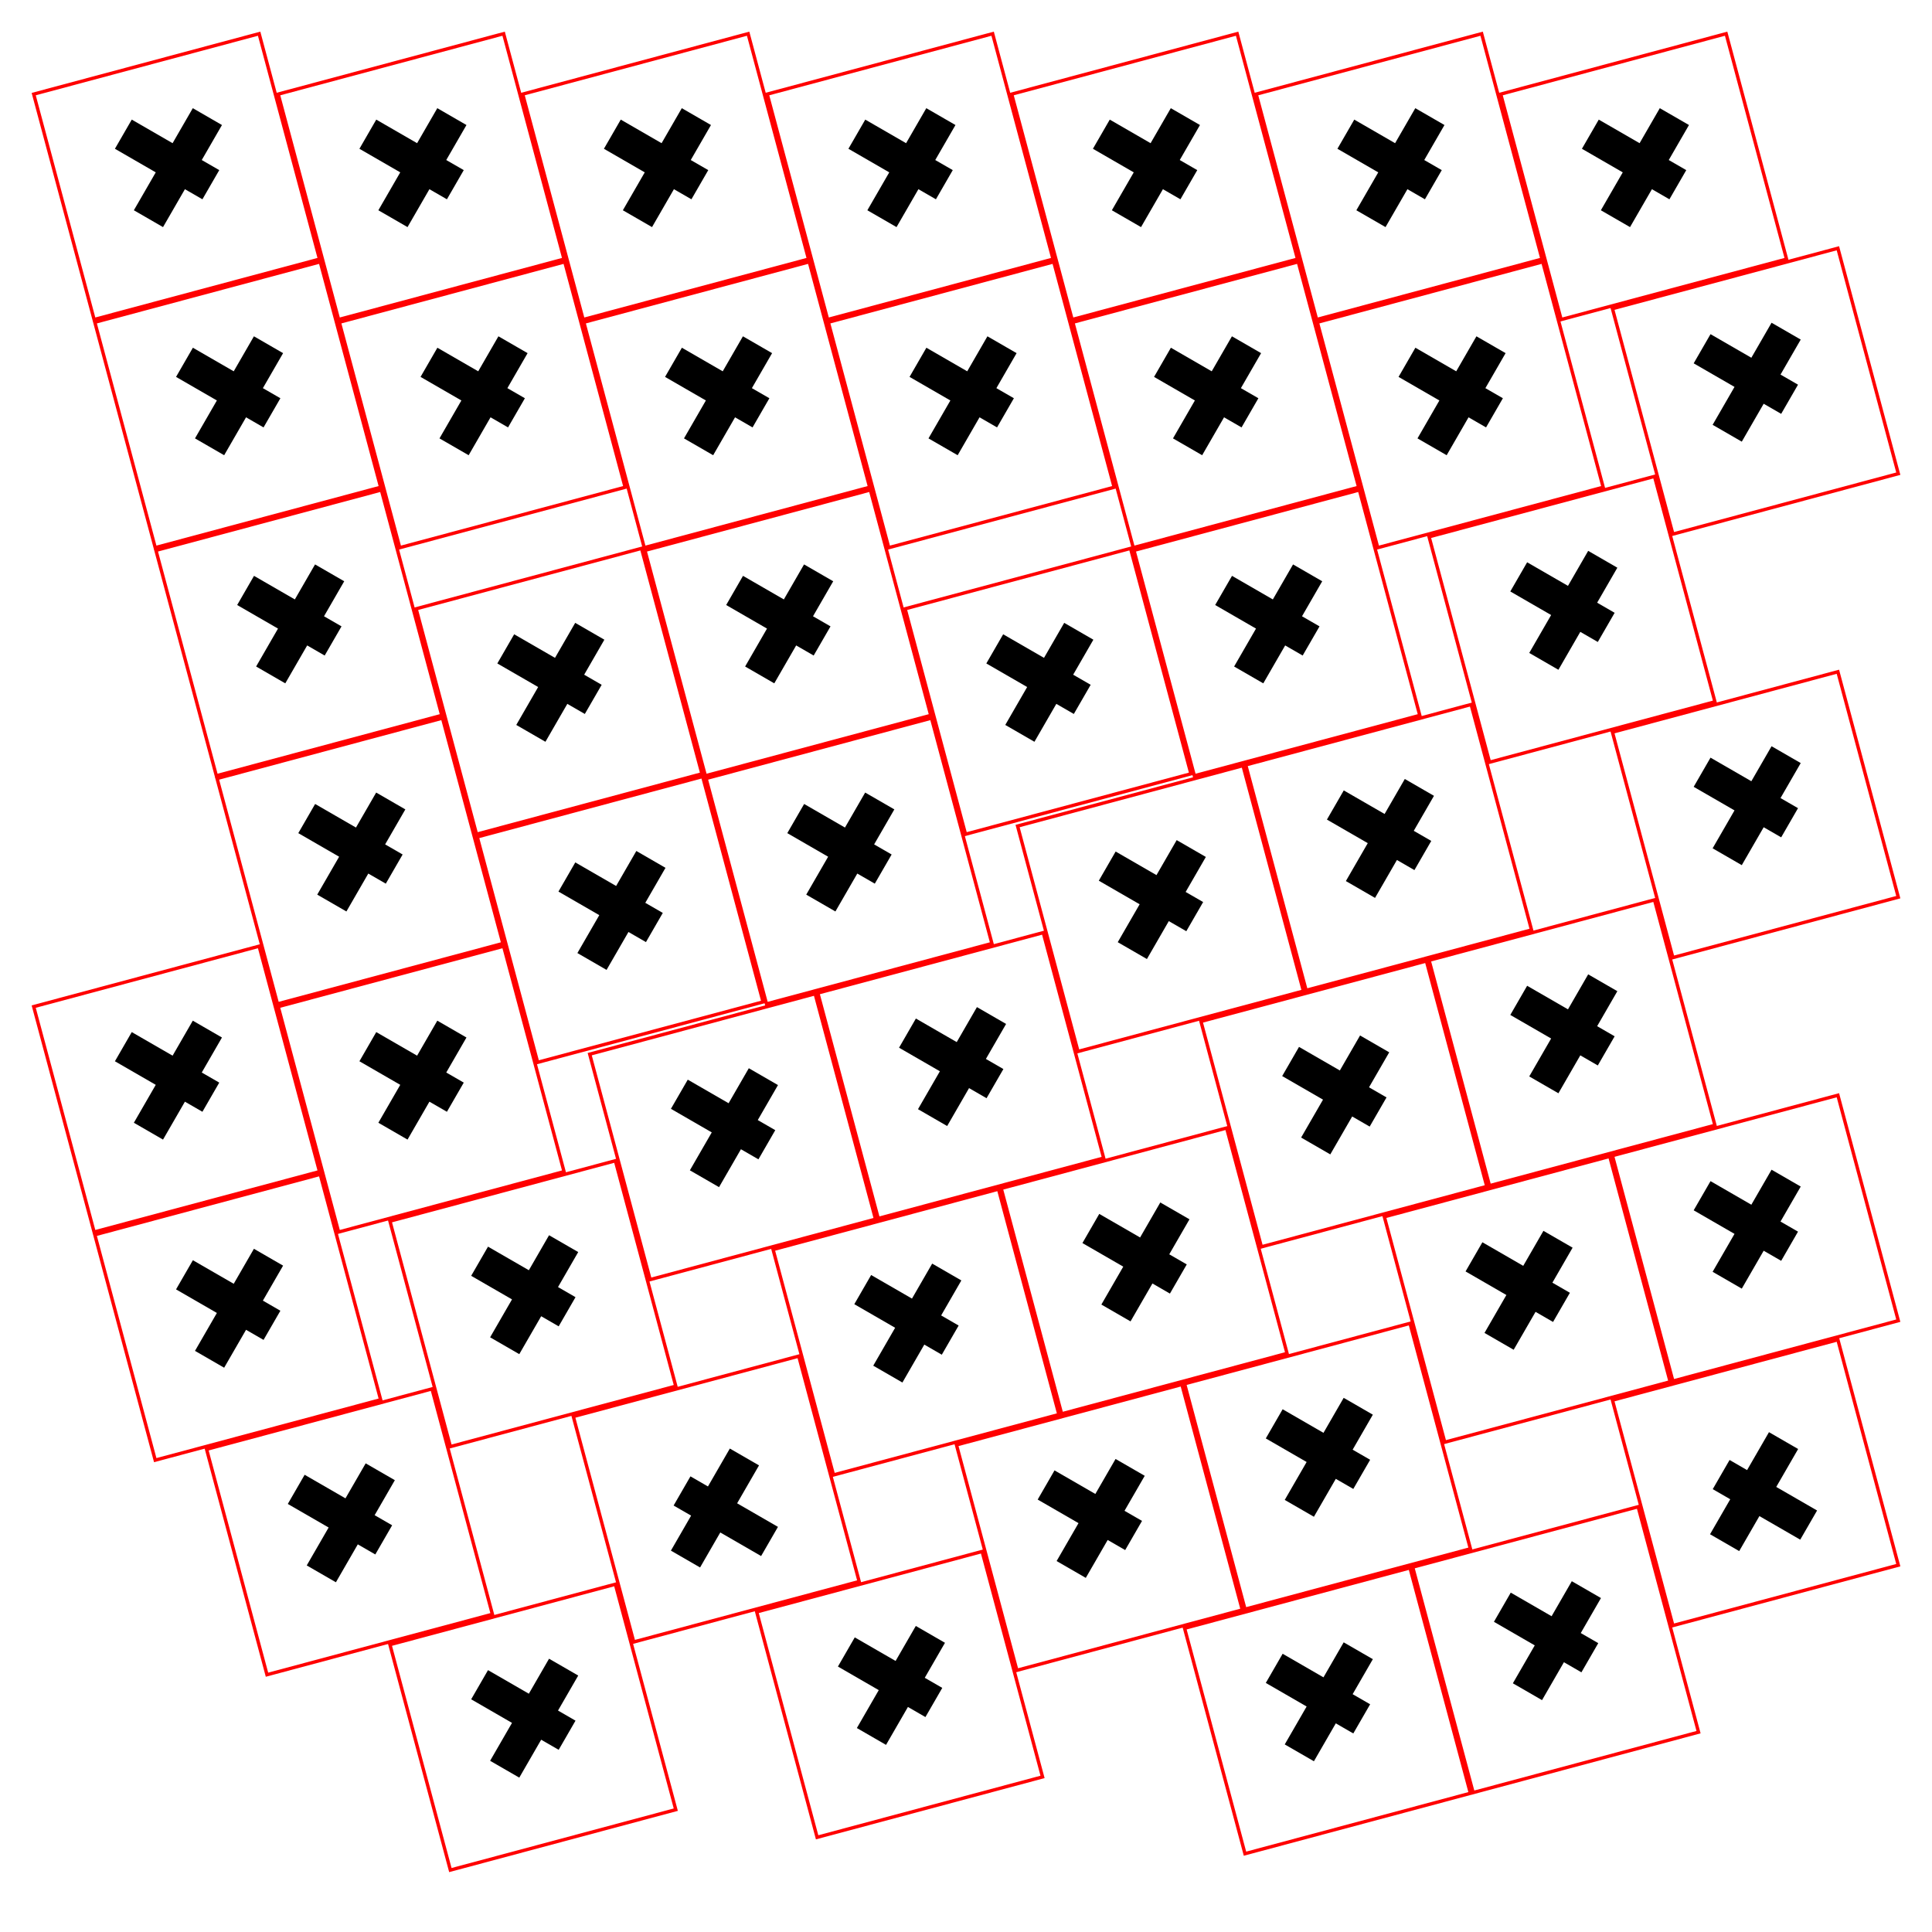
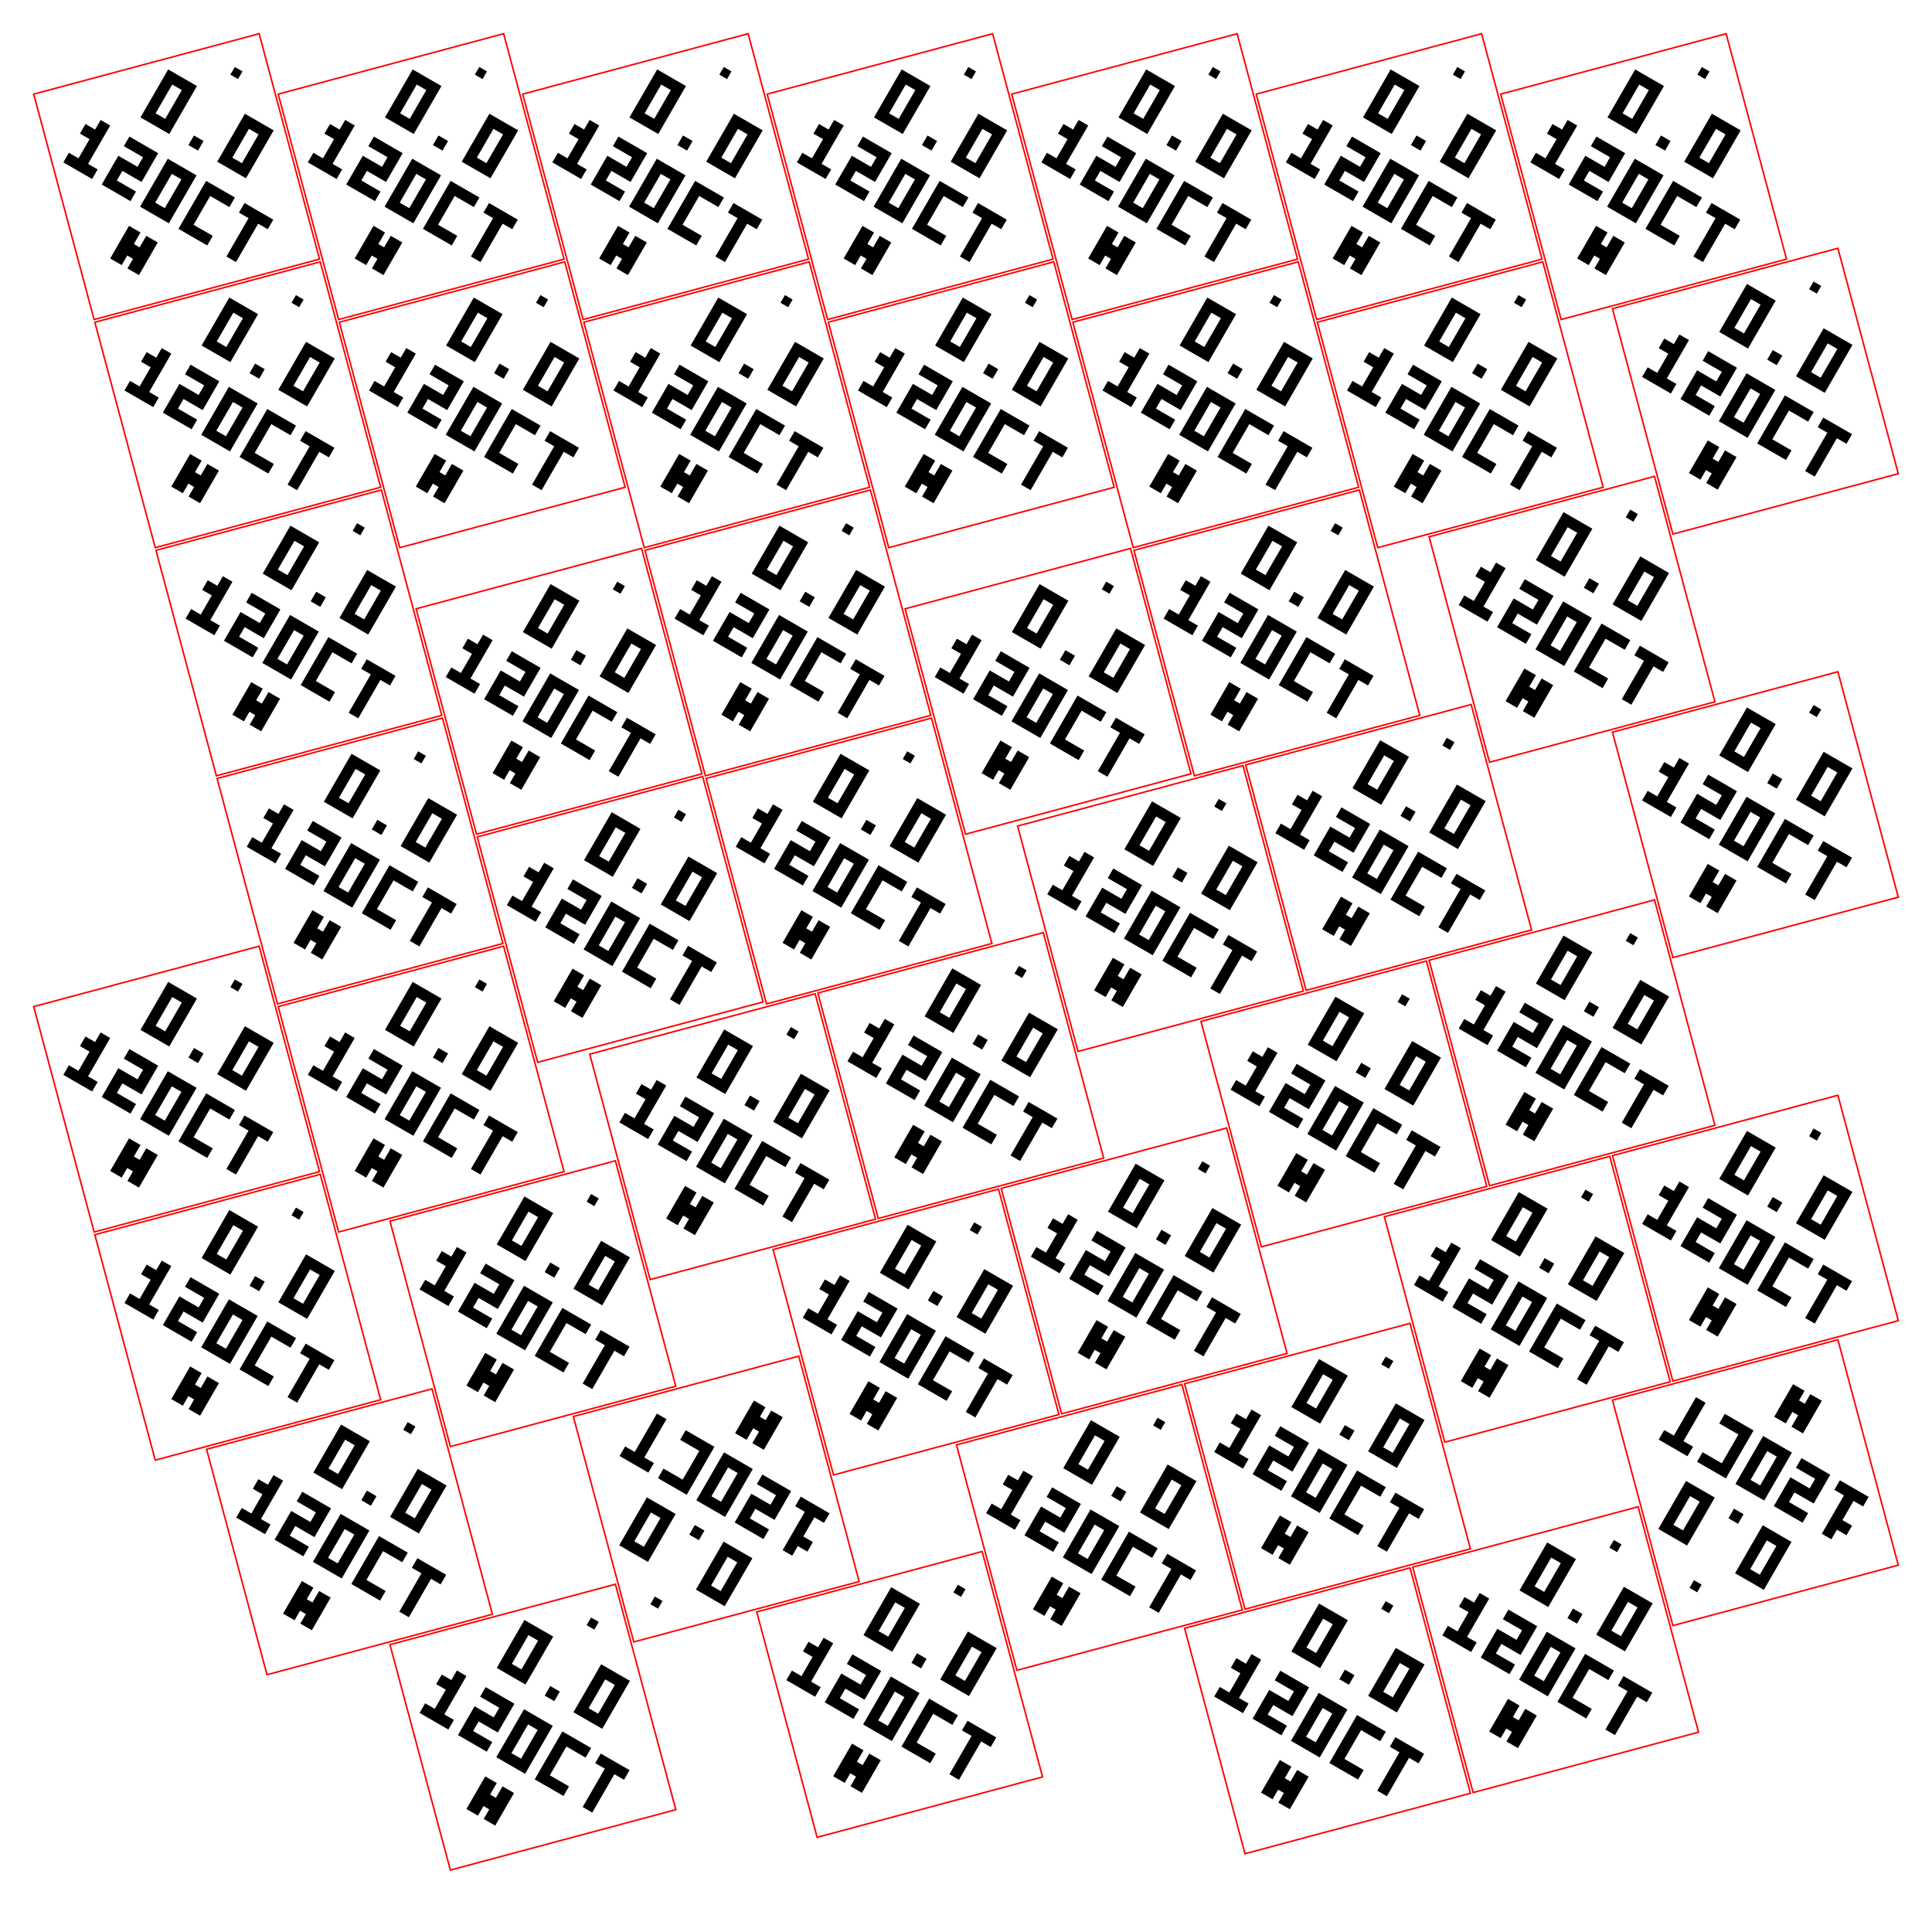
<svg xmlns="http://www.w3.org/2000/svg" width="304.8mm" height="304.8mm" viewBox="0 0 304.8 304.8">
  <defs>
    <g id="badge-art">
-       <path fill="#000000" d="M30 42L60 42L60 52L30 52Z M44 30L54 30L54 65L44 65Z" />
-       <path fill="none" stroke="#ff0000" d="M50 1L99 50L50 99L1 50Z" />
+       <path d="M160 11 309 160 160 309 11 160Z" fill="none" stroke="#ff0000" stroke-width="1.4" />
+       <path fill="#000000" d="M105 80h10v10h-10zM115 80h10v10h-10zM125 80h10v10h-10zM105 90h10v10h-10zM125 90h10v10h-10zM105 100h10v10h-10zM125 100h10v10h-10zM105 110h10v10h-10zM125 110h10v10h-10zM105 120h10v10h-10zM115 120h10v10h-10zM125 120h10v10h-10zM155 120h10v10h-10zM185 80h10v10h-10zM195 80h10v10h-10zM205 80h10v10h-10zM185 90h10v10h-10zM205 90h10v10h-10zM185 100h10v10h-10zM205 100h10v10h-10zM185 110h10v10h-10zM205 110h10v10h-10zM185 120h10v10h-10zM195 120h10v10h-10zM205 120h10v10h-10z" />
+       <path fill="#000000" d="M75 150h10v10h-10zM65 160h10v10h-10zM75 160h10v10h-10zM75 170h10v10h-10zM75 180h10v10h-10zM65 190h10v10h-10zM75 190h10v10h-10zM85 190h10v10h-10zM105 150h10v10h-10zM115 150h10v10h-10zM125 150h10v10h-10zM125 160h10v10h-10zM105 170h10v10h-10zM115 170h10v10h-10zM125 170h10v10h-10zM105 180h10v10h-10zM105 190h10v10h-10zM115 190h10v10h-10zM125 190h10v10h-10zM145 150h10v10h-10zM155 150h10v10h-10zM165 150h10v10h-10zM145 160h10v10h-10zM165 160h10v10h-10zM145 170h10v10h-10zM165 170h10v10h-10zM145 180h10v10h-10zM165 180h10v10h-10zM145 190h10v10h-10zM155 190h10v10h-10zM165 190h10v10h-10zM185 150h10v10h-10zM195 150h10v10h-10zM205 150h10v10h-10zM185 160h10v10h-10zM185 170h10v10h-10zM185 180h10v10h-10zM185 190h10v10h-10zM195 190h10v10h-10zM205 190h10v10h-10zM225 150h10v10h-10zM235 150h10v10h-10zM245 150h10v10h-10zM235 160h10v10h-10zM235 170h10v10h-10zM235 180h10v10h-10zM235 190h10v10h-10z" />
+       <path fill="#000000" d="M145 220h12v12h6v-12h12v34h-12v-10h-6v10h-12z" />
+       <path fill="#000000" d="M156 48h8v8h-8z" />
    </g>
  </defs>
-   <use href="#badge-art" transform="translate(27.8644 27.8644) rotate(30) scale(0.5313265) translate(-50 -50)" />
-   <use href="#badge-art" transform="translate(66.4378 27.8644) rotate(30) scale(0.5313265) translate(-50 -50)" />
-   <use href="#badge-art" transform="translate(105.0112 27.8644) rotate(30) scale(0.5313265) translate(-50 -50)" />
-   <use href="#badge-art" transform="translate(143.5846 27.8644) rotate(30) scale(0.5313265) translate(-50 -50)" />
-   <use href="#badge-art" transform="translate(182.158 27.8644) rotate(30) scale(0.5313265) translate(-50 -50)" />
-   <use href="#badge-art" transform="translate(220.7314 27.8644) rotate(30) scale(0.5313265) translate(-50 -50)" />
-   <use href="#badge-art" transform="translate(259.3048 27.8644) rotate(30) scale(0.5313265) translate(-50 -50)" />
-   <use href="#badge-art" transform="translate(37.5078 63.8538) rotate(30) scale(0.5313265) translate(-50 -50)" />
-   <use href="#badge-art" transform="translate(276.9356 61.7136) rotate(30) scale(0.5313265) translate(-50 -50)" />
-   <use href="#badge-art" transform="translate(76.0812 63.8538) rotate(30) scale(0.5313265) translate(-50 -50)" />
-   <use href="#badge-art" transform="translate(114.6546 63.8538) rotate(30) scale(0.5313265) translate(-50 -50)" />
-   <use href="#badge-art" transform="translate(153.228 63.8538) rotate(30) scale(0.5313265) translate(-50 -50)" />
-   <use href="#badge-art" transform="translate(191.8014 63.8538) rotate(30) scale(0.5313265) translate(-50 -50)" />
-   <use href="#badge-art" transform="translate(230.3748 63.8538) rotate(30) scale(0.5313265) translate(-50 -50)" />
-   <use href="#badge-art" transform="translate(248.0056 97.703) rotate(30) scale(0.5313265) translate(-50 -50)" />
-   <use href="#badge-art" transform="translate(47.1512 99.8432) rotate(30) scale(0.5313265) translate(-50 -50)" />
-   <use href="#badge-art" transform="translate(124.298 99.8432) rotate(30) scale(0.5313265) translate(-50 -50)" />
-   <use href="#badge-art" transform="translate(201.4448 99.8432) rotate(30) scale(0.5313265) translate(-50 -50)" />
-   <use href="#badge-art" transform="translate(88.1946 109.0616) rotate(30) scale(0.5313265) translate(-50 -50)" />
-   <use href="#badge-art" transform="translate(165.3414 109.0616) rotate(30) scale(0.5313265) translate(-50 -50)" />
-   <use href="#badge-art" transform="translate(276.9356 128.5246) rotate(30) scale(0.5313265) translate(-50 -50)" />
-   <use href="#badge-art" transform="translate(219.0756 133.6924) rotate(30) scale(0.5313265) translate(-50 -50)" />
-   <use href="#badge-art" transform="translate(56.7945 135.8327) rotate(30) scale(0.5313265) translate(-50 -50)" />
-   <use href="#badge-art" transform="translate(133.9413 135.8327) rotate(30) scale(0.5313265) translate(-50 -50)" />
-   <use href="#badge-art" transform="translate(183.0862 143.3358) rotate(30) scale(0.5313265) translate(-50 -50)" />
-   <use href="#badge-art" transform="translate(97.838 145.051) rotate(30) scale(0.5313265) translate(-50 -50)" />
-   <use href="#badge-art" transform="translate(248.0055 164.514) rotate(30) scale(0.5313265) translate(-50 -50)" />
-   <use href="#badge-art" transform="translate(151.5722 169.6819) rotate(30) scale(0.5313265) translate(-50 -50)" />
-   <use href="#badge-art" transform="translate(27.8644 171.8219) rotate(30) scale(0.5313265) translate(-50 -50)" />
-   <use href="#badge-art" transform="translate(66.4379 171.8221) rotate(30) scale(0.5313265) translate(-50 -50)" />
-   <use href="#badge-art" transform="translate(212.0161 174.1574) rotate(30) scale(0.5313265) translate(-50 -50)" />
-   <use href="#badge-art" transform="translate(115.5827 179.3252) rotate(30) scale(0.5313265) translate(-50 -50)" />
-   <use href="#badge-art" transform="translate(276.9356 195.3356) rotate(30) scale(0.5313265) translate(-50 -50)" />
-   <use href="#badge-art" transform="translate(180.5021 200.5035) rotate(30) scale(0.5313265) translate(-50 -50)" />
-   <use href="#badge-art" transform="translate(84.0687 205.6713) rotate(30) scale(0.5313265) translate(-50 -50)" />
-   <use href="#badge-art" transform="translate(240.9462 204.979) rotate(30) scale(0.5313265) translate(-50 -50)" />
-   <use href="#badge-art" transform="translate(37.5078 207.8113) rotate(30) scale(0.5313265) translate(-50 -50)" />
-   <use href="#badge-art" transform="translate(144.5127 210.1469) rotate(30) scale(0.5313265) translate(-50 -50)" />
-   <use href="#badge-art" transform="translate(209.4322 231.3251) rotate(30) scale(0.5313265) translate(-50 -50)" />
-   <use href="#badge-art" transform="translate(276.9356 233.9091) rotate(210) scale(0.5313265) translate(-50 -50)" />
-   <use href="#badge-art" transform="translate(112.9987 236.4929) rotate(210) scale(0.5313265) translate(-50 -50)" />
-   <use href="#badge-art" transform="translate(55.1386 241.6605) rotate(30) scale(0.5313265) translate(-50 -50)" />
-   <use href="#badge-art" transform="translate(173.4428 240.9685) rotate(30) scale(0.5313265) translate(-50 -50)" />
-   <use href="#badge-art" transform="translate(245.4216 260.2552) rotate(30) scale(0.5313265) translate(-50 -50)" />
-   <use href="#badge-art" transform="translate(141.9288 267.3145) rotate(30) scale(0.5313265) translate(-50 -50)" />
-   <use href="#badge-art" transform="translate(209.4322 269.8986) rotate(30) scale(0.5313265) translate(-50 -50)" />
-   <use href="#badge-art" transform="translate(84.0686 272.4821) rotate(30) scale(0.5313265) translate(-50 -50)" />
+   <use href="#badge-art" transform="translate(27.8644 27.8644) rotate(30) scale(0.1747315) translate(-160 -160)" />
+   <use href="#badge-art" transform="translate(66.4378 27.8644) rotate(30) scale(0.1747315) translate(-160 -160)" />
+   <use href="#badge-art" transform="translate(105.0112 27.8644) rotate(30) scale(0.1747315) translate(-160 -160)" />
+   <use href="#badge-art" transform="translate(143.5846 27.8644) rotate(30) scale(0.1747315) translate(-160 -160)" />
+   <use href="#badge-art" transform="translate(182.158 27.8644) rotate(30) scale(0.1747315) translate(-160 -160)" />
+   <use href="#badge-art" transform="translate(220.7314 27.8644) rotate(30) scale(0.1747315) translate(-160 -160)" />
+   <use href="#badge-art" transform="translate(259.3048 27.8644) rotate(30) scale(0.1747315) translate(-160 -160)" />
+   <use href="#badge-art" transform="translate(37.5078 63.8538) rotate(30) scale(0.1747315) translate(-160 -160)" />
+   <use href="#badge-art" transform="translate(276.9356 61.7136) rotate(30) scale(0.1747315) translate(-160 -160)" />
+   <use href="#badge-art" transform="translate(76.0812 63.8538) rotate(30) scale(0.1747315) translate(-160 -160)" />
+   <use href="#badge-art" transform="translate(114.6546 63.8538) rotate(30) scale(0.1747315) translate(-160 -160)" />
+   <use href="#badge-art" transform="translate(153.228 63.8538) rotate(30) scale(0.1747315) translate(-160 -160)" />
+   <use href="#badge-art" transform="translate(191.8014 63.8538) rotate(30) scale(0.1747315) translate(-160 -160)" />
+   <use href="#badge-art" transform="translate(230.3748 63.8538) rotate(30) scale(0.1747315) translate(-160 -160)" />
+   <use href="#badge-art" transform="translate(248.0056 97.703) rotate(30) scale(0.1747315) translate(-160 -160)" />
+   <use href="#badge-art" transform="translate(47.1512 99.8432) rotate(30) scale(0.1747315) translate(-160 -160)" />
+   <use href="#badge-art" transform="translate(124.298 99.8432) rotate(30) scale(0.1747315) translate(-160 -160)" />
+   <use href="#badge-art" transform="translate(201.4448 99.8432) rotate(30) scale(0.1747315) translate(-160 -160)" />
+   <use href="#badge-art" transform="translate(88.1946 109.0616) rotate(30) scale(0.1747315) translate(-160 -160)" />
+   <use href="#badge-art" transform="translate(165.3414 109.0616) rotate(30) scale(0.1747315) translate(-160 -160)" />
+   <use href="#badge-art" transform="translate(276.9356 128.5246) rotate(30) scale(0.1747315) translate(-160 -160)" />
+   <use href="#badge-art" transform="translate(219.0756 133.6924) rotate(30) scale(0.1747315) translate(-160 -160)" />
+   <use href="#badge-art" transform="translate(56.7945 135.8327) rotate(30) scale(0.1747315) translate(-160 -160)" />
+   <use href="#badge-art" transform="translate(133.9413 135.8327) rotate(30) scale(0.1747315) translate(-160 -160)" />
+   <use href="#badge-art" transform="translate(183.0862 143.3358) rotate(30) scale(0.1747315) translate(-160 -160)" />
+   <use href="#badge-art" transform="translate(97.838 145.051) rotate(30) scale(0.1747315) translate(-160 -160)" />
+   <use href="#badge-art" transform="translate(248.0055 164.514) rotate(30) scale(0.1747315) translate(-160 -160)" />
+   <use href="#badge-art" transform="translate(151.5722 169.6819) rotate(30) scale(0.1747315) translate(-160 -160)" />
+   <use href="#badge-art" transform="translate(27.8644 171.8219) rotate(30) scale(0.1747315) translate(-160 -160)" />
+   <use href="#badge-art" transform="translate(66.4379 171.8221) rotate(30) scale(0.1747315) translate(-160 -160)" />
+   <use href="#badge-art" transform="translate(212.0161 174.1574) rotate(30) scale(0.1747315) translate(-160 -160)" />
+   <use href="#badge-art" transform="translate(115.5827 179.3252) rotate(30) scale(0.1747315) translate(-160 -160)" />
+   <use href="#badge-art" transform="translate(276.9356 195.3356) rotate(30) scale(0.1747315) translate(-160 -160)" />
+   <use href="#badge-art" transform="translate(180.5021 200.5035) rotate(30) scale(0.1747315) translate(-160 -160)" />
+   <use href="#badge-art" transform="translate(84.0687 205.6713) rotate(30) scale(0.1747315) translate(-160 -160)" />
+   <use href="#badge-art" transform="translate(240.9462 204.979) rotate(30) scale(0.1747315) translate(-160 -160)" />
+   <use href="#badge-art" transform="translate(37.5078 207.8113) rotate(30) scale(0.1747315) translate(-160 -160)" />
+   <use href="#badge-art" transform="translate(144.5127 210.1469) rotate(30) scale(0.1747315) translate(-160 -160)" />
+   <use href="#badge-art" transform="translate(209.4322 231.3251) rotate(30) scale(0.1747315) translate(-160 -160)" />
+   <use href="#badge-art" transform="translate(276.9356 233.9091) rotate(210) scale(0.1747315) translate(-160 -160)" />
+   <use href="#badge-art" transform="translate(112.9987 236.4929) rotate(210) scale(0.1747315) translate(-160 -160)" />
+   <use href="#badge-art" transform="translate(55.1386 241.6605) rotate(30) scale(0.1747315) translate(-160 -160)" />
+   <use href="#badge-art" transform="translate(173.4428 240.9685) rotate(30) scale(0.1747315) translate(-160 -160)" />
+   <use href="#badge-art" transform="translate(245.4216 260.2552) rotate(30) scale(0.1747315) translate(-160 -160)" />
+   <use href="#badge-art" transform="translate(141.9288 267.3145) rotate(30) scale(0.1747315) translate(-160 -160)" />
+   <use href="#badge-art" transform="translate(209.4322 269.8986) rotate(30) scale(0.1747315) translate(-160 -160)" />
+   <use href="#badge-art" transform="translate(84.0686 272.4821) rotate(30) scale(0.1747315) translate(-160 -160)" />
</svg>
